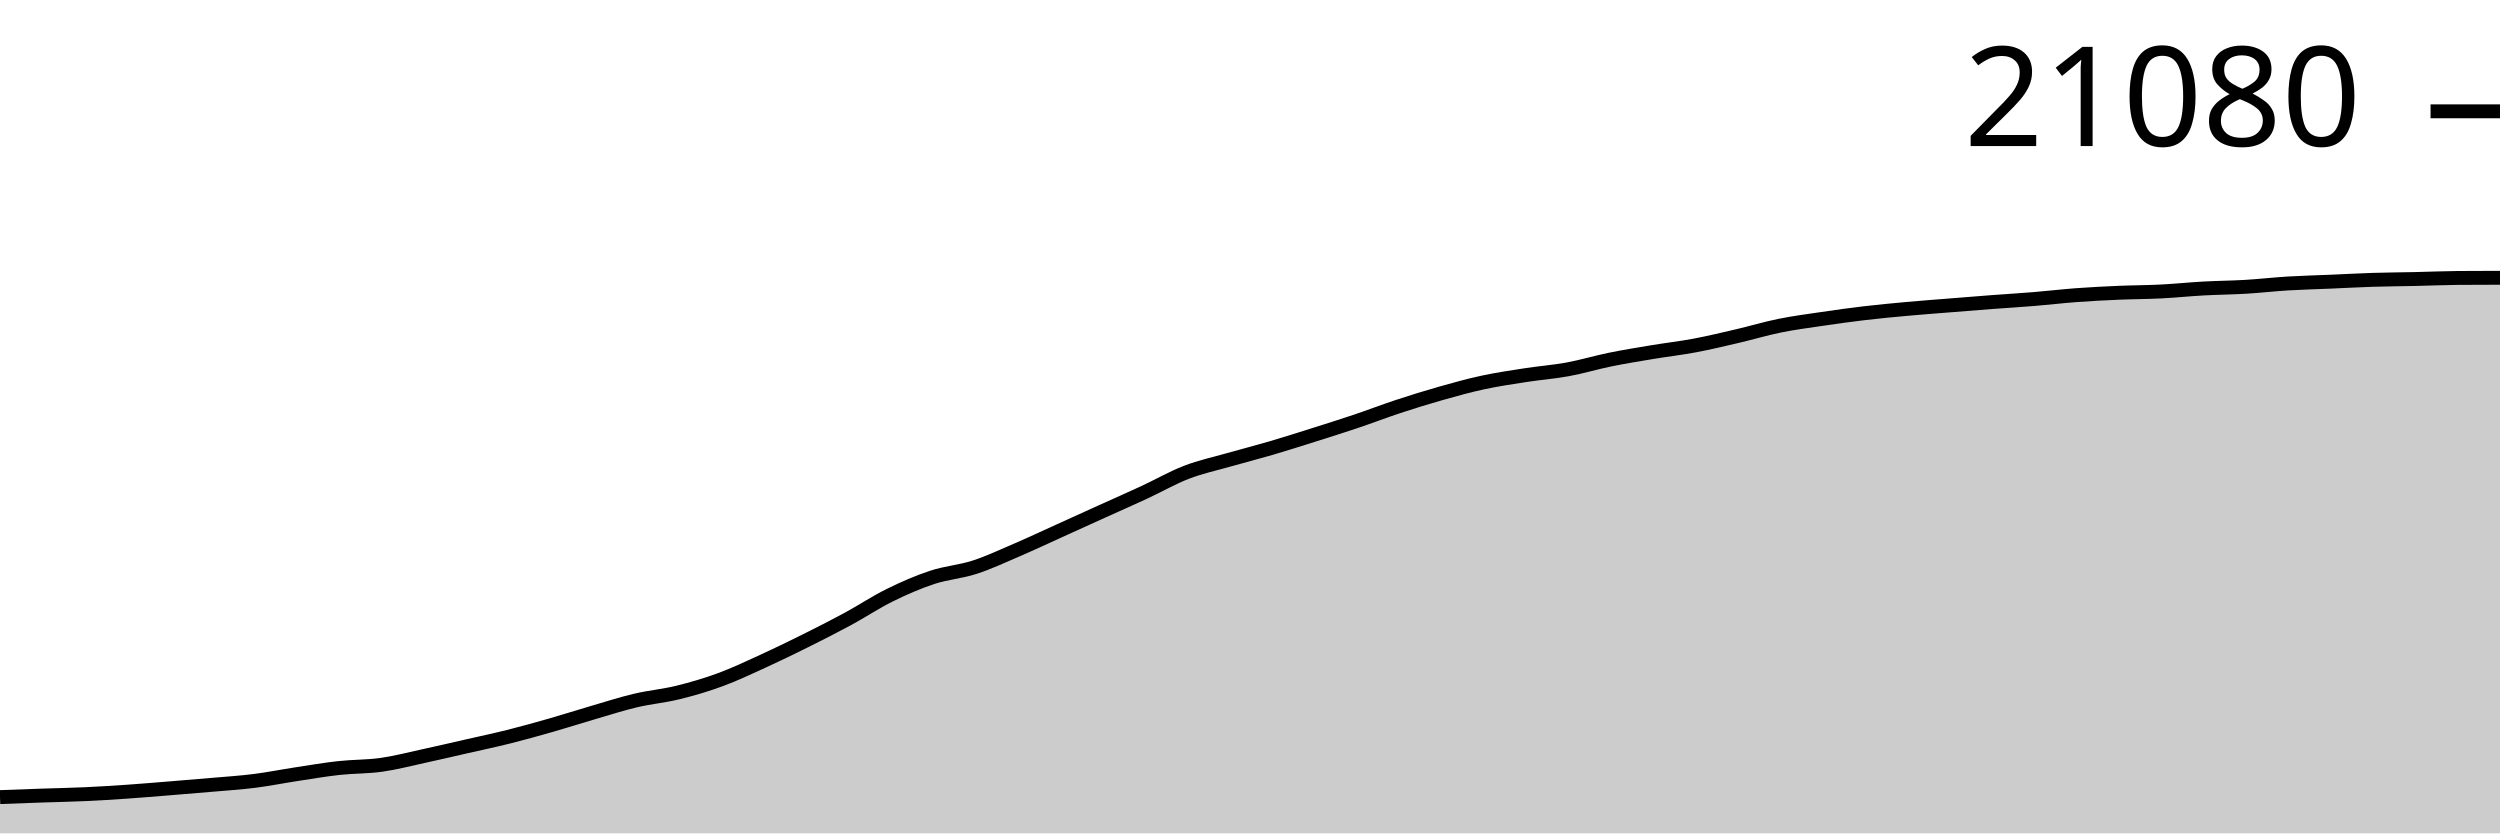
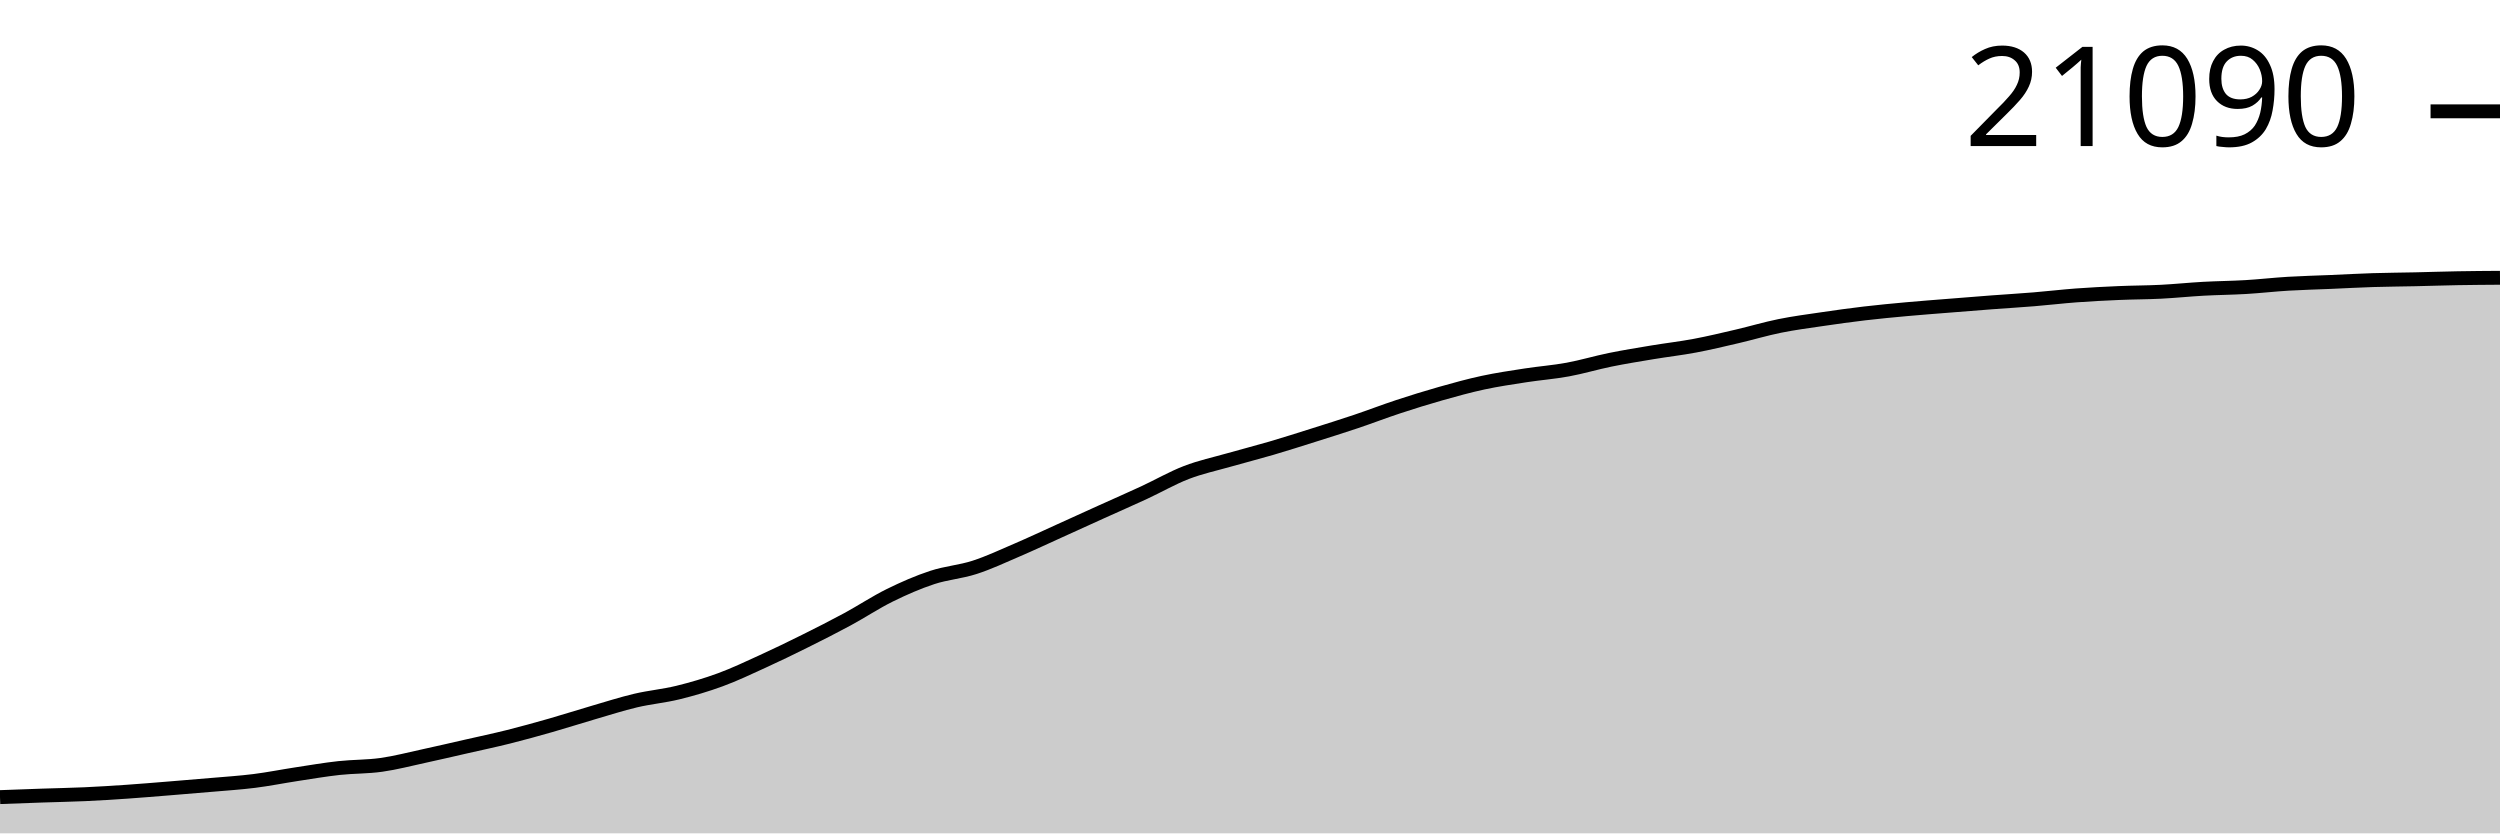
<svg xmlns="http://www.w3.org/2000/svg" viewBox="0 0 180 60">
  <g transform="translate(0,20)">
-     <path class="area" fill="rgba(0, 0, 0, 0.2)" d="M0,37.391C1.017,37.353,2.034,37.315,3.051,37.28C4.068,37.245,5.085,37.228,6.102,37.181C7.119,37.135,8.136,37.071,9.153,37.001C10.169,36.931,11.186,36.844,12.203,36.762C13.22,36.68,14.237,36.597,15.254,36.508C16.271,36.419,17.288,36.355,18.305,36.227C19.322,36.099,20.339,35.894,21.356,35.739C22.373,35.584,23.39,35.409,24.407,35.297C25.424,35.185,26.441,35.211,27.458,35.068C28.475,34.924,29.492,34.657,30.508,34.436C31.525,34.216,32.542,33.978,33.559,33.746C34.576,33.514,35.593,33.3,36.61,33.046C37.627,32.791,38.644,32.508,39.661,32.217C40.678,31.926,41.695,31.599,42.712,31.302C43.729,31.005,44.746,30.677,45.763,30.436C46.78,30.196,47.797,30.109,48.814,29.859C49.831,29.61,50.847,29.311,51.864,28.937C52.881,28.563,53.898,28.08,54.915,27.615C55.932,27.151,56.949,26.656,57.966,26.15C58.983,25.644,60,25.129,61.017,24.58C62.034,24.03,63.051,23.352,64.068,22.851C65.085,22.349,66.102,21.906,67.119,21.571C68.136,21.236,69.153,21.17,70.169,20.841C71.186,20.512,72.203,20.032,73.22,19.596C74.237,19.159,75.254,18.68,76.271,18.219C77.288,17.759,78.305,17.294,79.322,16.834C80.339,16.373,81.356,15.929,82.373,15.457C83.39,14.986,84.407,14.397,85.424,14.005C86.441,13.613,87.458,13.398,88.475,13.107C89.492,12.817,90.508,12.56,91.525,12.261C92.542,11.963,93.559,11.638,94.576,11.317C95.593,10.996,96.61,10.677,97.627,10.335C98.644,9.993,99.661,9.6,100.678,9.265C101.695,8.93,102.712,8.614,103.729,8.326C104.746,8.037,105.763,7.755,106.78,7.536C107.797,7.317,108.814,7.169,109.831,7.011C110.847,6.854,111.864,6.779,112.881,6.592C113.898,6.405,114.915,6.096,115.932,5.889C116.949,5.682,117.966,5.518,118.983,5.349C120,5.18,121.017,5.065,122.034,4.873C123.051,4.681,124.068,4.437,125.085,4.2C126.102,3.963,127.119,3.656,128.136,3.45C129.153,3.244,130.169,3.112,131.186,2.962C132.203,2.812,133.22,2.67,134.237,2.55C135.254,2.43,136.271,2.335,137.288,2.242C138.305,2.149,139.322,2.074,140.339,1.993C141.356,1.911,142.373,1.828,143.39,1.751C144.407,1.674,145.424,1.615,146.441,1.531C147.458,1.448,148.475,1.326,149.492,1.25C150.508,1.175,151.525,1.124,152.542,1.08C153.559,1.036,154.576,1.038,155.593,0.986C156.61,0.935,157.627,0.828,158.644,0.772C159.661,0.716,160.678,0.709,161.695,0.649C162.712,0.588,163.729,0.471,164.746,0.409C165.763,0.348,166.78,0.325,167.797,0.281C168.814,0.238,169.831,0.18,170.847,0.148C171.864,0.116,172.881,0.111,173.898,0.089C174.915,0.066,175.932,0.021,176.949,0.012C177.966,0.004,178.983,0.002,180,0L180,40C178.983,40,177.966,40,176.949,40C175.932,40,174.915,40,173.898,40C172.881,40,171.864,40,170.847,40C169.831,40,168.814,40,167.797,40C166.78,40,165.763,40,164.746,40C163.729,40,162.712,40,161.695,40C160.678,40,159.661,40,158.644,40C157.627,40,156.61,40,155.593,40C154.576,40,153.559,40,152.542,40C151.525,40,150.508,40,149.492,40C148.475,40,147.458,40,146.441,40C145.424,40,144.407,40,143.39,40C142.373,40,141.356,40,140.339,40C139.322,40,138.305,40,137.288,40C136.271,40,135.254,40,134.237,40C133.22,40,132.203,40,131.186,40C130.169,40,129.153,40,128.136,40C127.119,40,126.102,40,125.085,40C124.068,40,123.051,40,122.034,40C121.017,40,120,40,118.983,40C117.966,40,116.949,40,115.932,40C114.915,40,113.898,40,112.881,40C111.864,40,110.847,40,109.831,40C108.814,40,107.797,40,106.78,40C105.763,40,104.746,40,103.729,40C102.712,40,101.695,40,100.678,40C99.661,40,98.644,40,97.627,40C96.61,40,95.593,40,94.576,40C93.559,40,92.542,40,91.525,40C90.508,40,89.492,40,88.475,40C87.458,40,86.441,40,85.424,40C84.407,40,83.39,40,82.373,40C81.356,40,80.339,40,79.322,40C78.305,40,77.288,40,76.271,40C75.254,40,74.237,40,73.22,40C72.203,40,71.186,40,70.169,40C69.153,40,68.136,40,67.119,40C66.102,40,65.085,40,64.068,40C63.051,40,62.034,40,61.017,40C60,40,58.983,40,57.966,40C56.949,40,55.932,40,54.915,40C53.898,40,52.881,40,51.864,40C50.847,40,49.831,40,48.814,40C47.797,40,46.78,40,45.763,40C44.746,40,43.729,40,42.712,40C41.695,40,40.678,40,39.661,40C38.644,40,37.627,40,36.61,40C35.593,40,34.576,40,33.559,40C32.542,40,31.525,40,30.508,40C29.492,40,28.475,40,27.458,40C26.441,40,25.424,40,24.407,40C23.39,40,22.373,40,21.356,40C20.339,40,19.322,40,18.305,40C17.288,40,16.271,40,15.254,40C14.237,40,13.22,40,12.203,40C11.186,40,10.169,40,9.153,40C8.136,40,7.119,40,6.102,40C5.085,40,4.068,40,3.051,40C2.034,40,1.017,40,0,40Z" />
-     <path class="line" stroke="black" fill="none" d="M0,37.391C1.017,37.353,2.034,37.315,3.051,37.28C4.068,37.245,5.085,37.228,6.102,37.181C7.119,37.135,8.136,37.071,9.153,37.001C10.169,36.931,11.186,36.844,12.203,36.762C13.22,36.68,14.237,36.597,15.254,36.508C16.271,36.419,17.288,36.355,18.305,36.227C19.322,36.099,20.339,35.894,21.356,35.739C22.373,35.584,23.39,35.409,24.407,35.297C25.424,35.185,26.441,35.211,27.458,35.068C28.475,34.924,29.492,34.657,30.508,34.436C31.525,34.216,32.542,33.978,33.559,33.746C34.576,33.514,35.593,33.3,36.61,33.046C37.627,32.791,38.644,32.508,39.661,32.217C40.678,31.926,41.695,31.599,42.712,31.302C43.729,31.005,44.746,30.677,45.763,30.436C46.78,30.196,47.797,30.109,48.814,29.859C49.831,29.61,50.847,29.311,51.864,28.937C52.881,28.563,53.898,28.08,54.915,27.615C55.932,27.151,56.949,26.656,57.966,26.15C58.983,25.644,60,25.129,61.017,24.58C62.034,24.03,63.051,23.352,64.068,22.851C65.085,22.349,66.102,21.906,67.119,21.571C68.136,21.236,69.153,21.17,70.169,20.841C71.186,20.512,72.203,20.032,73.22,19.596C74.237,19.159,75.254,18.68,76.271,18.219C77.288,17.759,78.305,17.294,79.322,16.834C80.339,16.373,81.356,15.929,82.373,15.457C83.39,14.986,84.407,14.397,85.424,14.005C86.441,13.613,87.458,13.398,88.475,13.107C89.492,12.817,90.508,12.56,91.525,12.261C92.542,11.963,93.559,11.638,94.576,11.317C95.593,10.996,96.61,10.677,97.627,10.335C98.644,9.993,99.661,9.6,100.678,9.265C101.695,8.93,102.712,8.614,103.729,8.326C104.746,8.037,105.763,7.755,106.78,7.536C107.797,7.317,108.814,7.169,109.831,7.011C110.847,6.854,111.864,6.779,112.881,6.592C113.898,6.405,114.915,6.096,115.932,5.889C116.949,5.682,117.966,5.518,118.983,5.349C120,5.18,121.017,5.065,122.034,4.873C123.051,4.681,124.068,4.437,125.085,4.2C126.102,3.963,127.119,3.656,128.136,3.45C129.153,3.244,130.169,3.112,131.186,2.962C132.203,2.812,133.22,2.67,134.237,2.55C135.254,2.43,136.271,2.335,137.288,2.242C138.305,2.149,139.322,2.074,140.339,1.993C141.356,1.911,142.373,1.828,143.39,1.751C144.407,1.674,145.424,1.615,146.441,1.531C147.458,1.448,148.475,1.326,149.492,1.25C150.508,1.175,151.525,1.124,152.542,1.08C153.559,1.036,154.576,1.038,155.593,0.986C156.61,0.935,157.627,0.828,158.644,0.772C159.661,0.716,160.678,0.709,161.695,0.649C162.712,0.588,163.729,0.471,164.746,0.409C165.763,0.348,166.78,0.325,167.797,0.281C168.814,0.238,169.831,0.18,170.847,0.148C171.864,0.116,172.881,0.111,173.898,0.089C174.915,0.066,175.932,0.021,176.949,0.012C177.966,0.004,178.983,0.002,180,0" />
-     <path class="axis-ceiling" stroke-width="1" stroke="black" fill="none" d="M175,-11.985L180,-11.985" />
-     <text class="axis-ceiling-label" font-family="sans-serif" text-anchor="end" font-size="10px" x="170" y="-9.485">21080</text>
+     <path class="area" fill="rgba(0, 0, 0, 0.2)" d="M0,37.392C1.017,37.354,2.034,37.316,3.051,37.281C4.068,37.246,5.085,37.229,6.102,37.183C7.119,37.136,8.136,37.073,9.153,37.003C10.169,36.933,11.186,36.846,12.203,36.764C13.22,36.681,14.237,36.599,15.254,36.51C16.271,36.421,17.288,36.357,18.305,36.229C19.322,36.101,20.339,35.896,21.356,35.741C22.373,35.586,23.39,35.411,24.407,35.299C25.424,35.188,26.441,35.214,27.458,35.07C28.475,34.927,29.492,34.659,30.508,34.439C31.525,34.219,32.542,33.981,33.559,33.749C34.576,33.517,35.593,33.304,36.61,33.049C37.627,32.794,38.644,32.511,39.661,32.221C40.678,31.93,41.695,31.603,42.712,31.306C43.729,31.01,44.746,30.682,45.763,30.441C46.78,30.201,47.797,30.114,48.814,29.864C49.831,29.615,50.847,29.316,51.864,28.943C52.881,28.569,53.898,28.086,54.915,27.621C55.932,27.157,56.949,26.663,57.966,26.157C58.983,25.652,60,25.137,61.017,24.587C62.034,24.037,63.051,23.36,64.068,22.859C65.085,22.358,66.102,21.915,67.119,21.58C68.136,21.245,69.153,21.179,70.169,20.85C71.186,20.521,72.203,20.042,73.22,19.606C74.237,19.169,75.254,18.69,76.271,18.23C77.288,17.77,78.305,17.305,79.322,16.845C80.339,16.385,81.356,15.941,82.373,15.47C83.39,14.998,84.407,14.409,85.424,14.018C86.441,13.626,87.458,13.411,88.475,13.121C89.492,12.83,90.508,12.573,91.525,12.275C92.542,11.977,93.559,11.652,94.576,11.331C95.593,11.01,96.61,10.692,97.627,10.35C98.644,10.008,99.661,9.615,100.678,9.28C101.695,8.945,102.712,8.629,103.729,8.341C104.746,8.053,105.763,7.771,106.78,7.552C107.797,7.333,108.814,7.185,109.831,7.027C110.847,6.87,111.864,6.795,112.881,6.608C113.898,6.421,114.915,6.113,115.932,5.906C116.949,5.699,117.966,5.535,118.983,5.366C120,5.197,121.017,5.082,122.034,4.89C123.051,4.699,124.068,4.454,125.085,4.217C126.102,3.98,127.119,3.674,128.136,3.468C129.153,3.262,130.169,3.13,131.186,2.98C132.203,2.83,133.22,2.688,134.237,2.568C135.254,2.448,136.271,2.353,137.288,2.26C138.305,2.167,139.322,2.093,140.339,2.011C141.356,1.93,142.373,1.847,143.39,1.77C144.407,1.693,145.424,1.634,146.441,1.55C147.458,1.467,148.475,1.345,149.492,1.269C150.508,1.194,151.525,1.143,152.542,1.099C153.559,1.055,154.576,1.057,155.593,1.006C156.61,0.954,157.627,0.848,158.644,0.791C159.661,0.735,160.678,0.728,161.695,0.668C162.712,0.608,163.729,0.49,164.746,0.429C165.763,0.368,166.78,0.344,167.797,0.301C168.814,0.257,169.831,0.2,170.847,0.168C171.864,0.136,172.881,0.131,173.898,0.108C174.915,0.086,175.932,0.05,176.949,0.032C177.966,0.014,178.983,0.007,180,0L180,40C178.983,40,177.966,40,176.949,40C175.932,40,174.915,40,173.898,40C172.881,40,171.864,40,170.847,40C169.831,40,168.814,40,167.797,40C166.78,40,165.763,40,164.746,40C163.729,40,162.712,40,161.695,40C160.678,40,159.661,40,158.644,40C157.627,40,156.61,40,155.593,40C154.576,40,153.559,40,152.542,40C151.525,40,150.508,40,149.492,40C148.475,40,147.458,40,146.441,40C145.424,40,144.407,40,143.39,40C142.373,40,141.356,40,140.339,40C139.322,40,138.305,40,137.288,40C136.271,40,135.254,40,134.237,40C133.22,40,132.203,40,131.186,40C130.169,40,129.153,40,128.136,40C127.119,40,126.102,40,125.085,40C124.068,40,123.051,40,122.034,40C121.017,40,120,40,118.983,40C117.966,40,116.949,40,115.932,40C114.915,40,113.898,40,112.881,40C111.864,40,110.847,40,109.831,40C108.814,40,107.797,40,106.78,40C105.763,40,104.746,40,103.729,40C102.712,40,101.695,40,100.678,40C99.661,40,98.644,40,97.627,40C96.61,40,95.593,40,94.576,40C93.559,40,92.542,40,91.525,40C90.508,40,89.492,40,88.475,40C87.458,40,86.441,40,85.424,40C84.407,40,83.39,40,82.373,40C81.356,40,80.339,40,79.322,40C78.305,40,77.288,40,76.271,40C75.254,40,74.237,40,73.22,40C72.203,40,71.186,40,70.169,40C69.153,40,68.136,40,67.119,40C66.102,40,65.085,40,64.068,40C63.051,40,62.034,40,61.017,40C60,40,58.983,40,57.966,40C56.949,40,55.932,40,54.915,40C53.898,40,52.881,40,51.864,40C50.847,40,49.831,40,48.814,40C47.797,40,46.78,40,45.763,40C44.746,40,43.729,40,42.712,40C41.695,40,40.678,40,39.661,40C38.644,40,37.627,40,36.61,40C35.593,40,34.576,40,33.559,40C32.542,40,31.525,40,30.508,40C29.492,40,28.475,40,27.458,40C26.441,40,25.424,40,24.407,40C23.39,40,22.373,40,21.356,40C20.339,40,19.322,40,18.305,40C17.288,40,16.271,40,15.254,40C14.237,40,13.22,40,12.203,40C11.186,40,10.169,40,9.153,40C8.136,40,7.119,40,6.102,40C5.085,40,4.068,40,3.051,40C2.034,40,1.017,40,0,40Z" />
+     <path class="line" stroke="black" fill="none" d="M0,37.392C1.017,37.354,2.034,37.316,3.051,37.281C4.068,37.246,5.085,37.229,6.102,37.183C7.119,37.136,8.136,37.073,9.153,37.003C10.169,36.933,11.186,36.846,12.203,36.764C13.22,36.681,14.237,36.599,15.254,36.51C16.271,36.421,17.288,36.357,18.305,36.229C19.322,36.101,20.339,35.896,21.356,35.741C22.373,35.586,23.39,35.411,24.407,35.299C25.424,35.188,26.441,35.214,27.458,35.07C28.475,34.927,29.492,34.659,30.508,34.439C31.525,34.219,32.542,33.981,33.559,33.749C34.576,33.517,35.593,33.304,36.61,33.049C37.627,32.794,38.644,32.511,39.661,32.221C40.678,31.93,41.695,31.603,42.712,31.306C43.729,31.01,44.746,30.682,45.763,30.441C46.78,30.201,47.797,30.114,48.814,29.864C49.831,29.615,50.847,29.316,51.864,28.943C52.881,28.569,53.898,28.086,54.915,27.621C55.932,27.157,56.949,26.663,57.966,26.157C58.983,25.652,60,25.137,61.017,24.587C62.034,24.037,63.051,23.36,64.068,22.859C65.085,22.358,66.102,21.915,67.119,21.58C68.136,21.245,69.153,21.179,70.169,20.85C71.186,20.521,72.203,20.042,73.22,19.606C74.237,19.169,75.254,18.69,76.271,18.23C77.288,17.77,78.305,17.305,79.322,16.845C80.339,16.385,81.356,15.941,82.373,15.47C83.39,14.998,84.407,14.409,85.424,14.018C86.441,13.626,87.458,13.411,88.475,13.121C89.492,12.83,90.508,12.573,91.525,12.275C92.542,11.977,93.559,11.652,94.576,11.331C95.593,11.01,96.61,10.692,97.627,10.35C98.644,10.008,99.661,9.615,100.678,9.28C101.695,8.945,102.712,8.629,103.729,8.341C104.746,8.053,105.763,7.771,106.78,7.552C107.797,7.333,108.814,7.185,109.831,7.027C110.847,6.87,111.864,6.795,112.881,6.608C113.898,6.421,114.915,6.113,115.932,5.906C116.949,5.699,117.966,5.535,118.983,5.366C120,5.197,121.017,5.082,122.034,4.89C123.051,4.699,124.068,4.454,125.085,4.217C126.102,3.98,127.119,3.674,128.136,3.468C129.153,3.262,130.169,3.13,131.186,2.98C132.203,2.83,133.22,2.688,134.237,2.568C135.254,2.448,136.271,2.353,137.288,2.26C138.305,2.167,139.322,2.093,140.339,2.011C141.356,1.93,142.373,1.847,143.39,1.77C144.407,1.693,145.424,1.634,146.441,1.55C147.458,1.467,148.475,1.345,149.492,1.269C150.508,1.194,151.525,1.143,152.542,1.099C153.559,1.055,154.576,1.057,155.593,1.006C156.61,0.954,157.627,0.848,158.644,0.791C159.661,0.735,160.678,0.728,161.695,0.668C162.712,0.608,163.729,0.49,164.746,0.429C165.763,0.368,166.78,0.344,167.797,0.301C168.814,0.257,169.831,0.2,170.847,0.168C171.864,0.136,172.881,0.131,173.898,0.108C174.915,0.086,175.932,0.05,176.949,0.032C177.966,0.014,178.983,0.007,180,0" />
+     <path class="axis-ceiling" stroke-width="1" stroke="black" fill="none" d="M175,-11.984L180,-11.984" />
+     <text class="axis-ceiling-label" font-family="sans-serif" text-anchor="end" font-size="10px" x="170" y="-9.484">21090</text>
  </g>
</svg>
